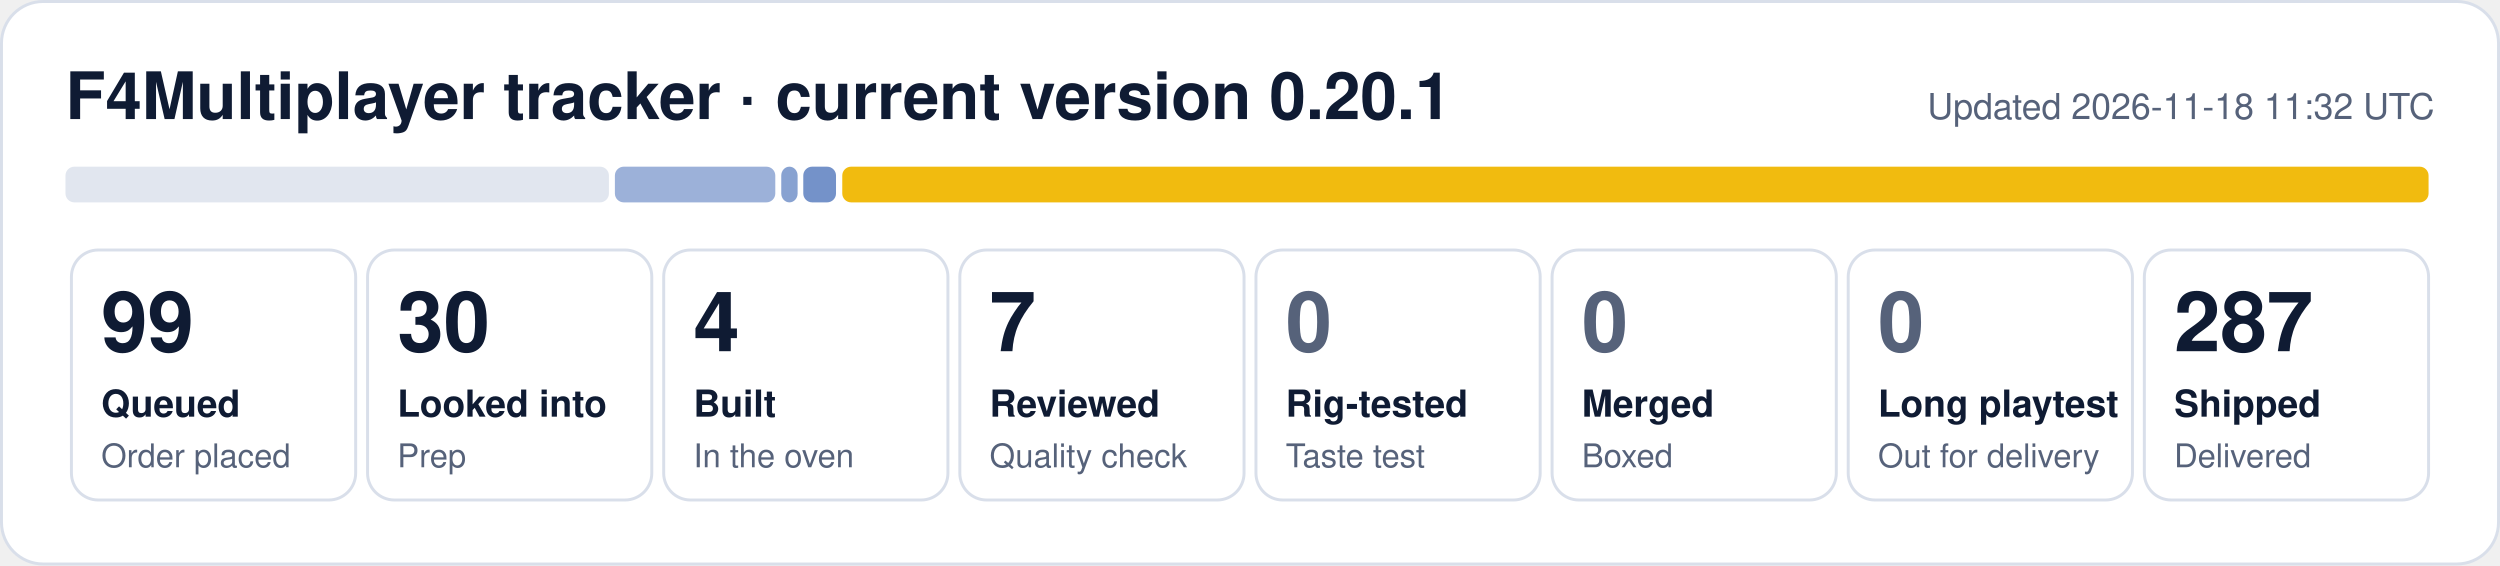
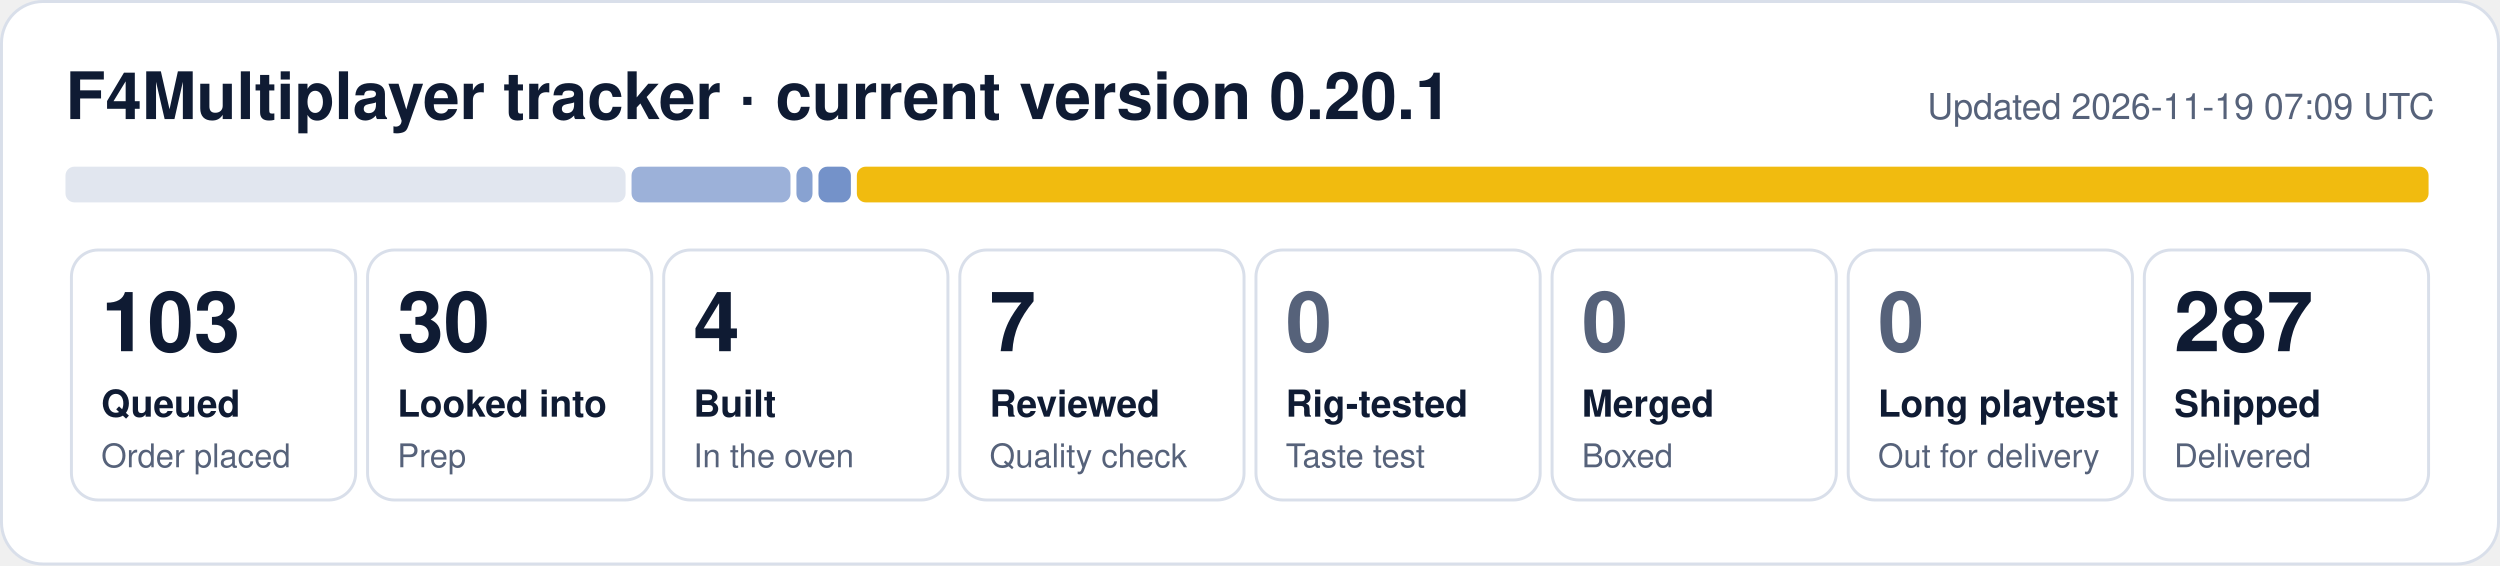
- <svg xmlns="http://www.w3.org/2000/svg" width="840" height="190" viewBox="0 0 840 190" role="img" aria-label="F4Multiplayer tracker: 99 queued, 30 looked into, 4 built, 7 reviewed, 287 shipped">
+ <svg xmlns="http://www.w3.org/2000/svg" width="840" height="190" viewBox="0 0 840 190" role="img" aria-label="F4Multiplayer tracker: 103 queued, 30 looked into, 4 built, 7 reviewed, 287 shipped">
  <rect x="0.5" y="0.5" width="839" height="189" rx="14" fill="#ffffff" stroke="#d9dfea" />
  <text x="22" y="40" font-family="Segoe UI, Helvetica, Arial, sans-serif" font-size="22" font-weight="700" fill="#0f1b33">F4Multiplayer tracker · current version 0.20.1</text>
-   <text x="818" y="40" font-family="Segoe UI, Helvetica, Arial, sans-serif" font-size="12" fill="#56627a" text-anchor="end">Updated 2026-11-18 11:32 UTC</text>
-   <rect x="22.0" y="56" width="182.6" height="12" rx="3" fill="#e1e6ef" fill-opacity="1.00" />
-   <rect x="206.6" y="56" width="53.9" height="12" rx="3" fill="#1f4fa8" fill-opacity="0.44" />
-   <rect x="262.5" y="56" width="5.5" height="12" rx="3" fill="#1f4fa8" fill-opacity="0.53" />
-   <rect x="269.9" y="56" width="11.0" height="12" rx="3" fill="#1f4fa8" fill-opacity="0.62" />
-   <rect x="283.0" y="56" width="533.0" height="12" rx="3" fill="#f0b90b" fill-opacity="0.98" />
+   <text x="818" y="40" font-family="Segoe UI, Helvetica, Arial, sans-serif" font-size="12" fill="#56627a" text-anchor="end">Updated 2026-11-19 07:09 UTC</text>
+   <rect x="22.0" y="56" width="188.2" height="12" rx="3" fill="#e1e6ef" fill-opacity="1.00" />
+   <rect x="212.2" y="56" width="53.4" height="12" rx="3" fill="#1f4fa8" fill-opacity="0.44" />
+   <rect x="267.6" y="56" width="5.4" height="12" rx="3" fill="#1f4fa8" fill-opacity="0.53" />
+   <rect x="275.0" y="56" width="10.9" height="12" rx="3" fill="#1f4fa8" fill-opacity="0.62" />
+   <rect x="287.9" y="56" width="528.1" height="12" rx="3" fill="#f0b90b" fill-opacity="0.98" />
  <rect x="24.0" y="84" width="95.5" height="84" rx="9" fill="none" stroke="#d9dfea" />
-   <text x="34.0" y="118" font-family="Segoe UI, Helvetica, Arial, sans-serif" font-size="28" font-weight="800" fill="#0f1b33">99</text>
+   <text x="34.0" y="118" font-family="Segoe UI, Helvetica, Arial, sans-serif" font-size="28" font-weight="800" fill="#0f1b33">103</text>
  <text x="34.0" y="140" font-family="Segoe UI, Helvetica, Arial, sans-serif" font-size="12.5" font-weight="600" fill="#0f1b33">Queued</text>
  <text x="34.0" y="157" font-family="Segoe UI, Helvetica, Arial, sans-serif" font-size="11" fill="#56627a">Order placed</text>
  <rect x="123.5" y="84" width="95.5" height="84" rx="9" fill="none" stroke="#d9dfea" />
  <text x="133.5" y="118" font-family="Segoe UI, Helvetica, Arial, sans-serif" font-size="28" font-weight="800" fill="#0f1b33">30</text>
  <text x="133.5" y="140" font-family="Segoe UI, Helvetica, Arial, sans-serif" font-size="12.5" font-weight="600" fill="#0f1b33">Looked into</text>
  <text x="133.5" y="157" font-family="Segoe UI, Helvetica, Arial, sans-serif" font-size="11" fill="#56627a">Prep</text>
  <rect x="223.0" y="84" width="95.5" height="84" rx="9" fill="none" stroke="#d9dfea" />
  <text x="233.0" y="118" font-family="Segoe UI, Helvetica, Arial, sans-serif" font-size="28" font-weight="800" fill="#0f1b33">4</text>
  <text x="233.0" y="140" font-family="Segoe UI, Helvetica, Arial, sans-serif" font-size="12.5" font-weight="600" fill="#0f1b33">Built</text>
  <text x="233.0" y="157" font-family="Segoe UI, Helvetica, Arial, sans-serif" font-size="11" fill="#56627a">In the oven</text>
  <rect x="322.5" y="84" width="95.5" height="84" rx="9" fill="none" stroke="#d9dfea" />
  <text x="332.5" y="118" font-family="Segoe UI, Helvetica, Arial, sans-serif" font-size="28" font-weight="800" fill="#0f1b33">7</text>
  <text x="332.5" y="140" font-family="Segoe UI, Helvetica, Arial, sans-serif" font-size="12.5" font-weight="600" fill="#0f1b33">Reviewed</text>
  <text x="332.5" y="157" font-family="Segoe UI, Helvetica, Arial, sans-serif" font-size="11" fill="#56627a">Quality check</text>
  <rect x="422.0" y="84" width="95.5" height="84" rx="9" fill="none" stroke="#d9dfea" />
  <text x="432.0" y="118" font-family="Segoe UI, Helvetica, Arial, sans-serif" font-size="28" font-weight="800" fill="#56627a">0</text>
  <text x="432.0" y="140" font-family="Segoe UI, Helvetica, Arial, sans-serif" font-size="12.5" font-weight="600" fill="#0f1b33">Rig-tested</text>
  <text x="432.0" y="157" font-family="Segoe UI, Helvetica, Arial, sans-serif" font-size="11" fill="#56627a">Taste test</text>
  <rect x="521.5" y="84" width="95.5" height="84" rx="9" fill="none" stroke="#d9dfea" />
  <text x="531.5" y="118" font-family="Segoe UI, Helvetica, Arial, sans-serif" font-size="28" font-weight="800" fill="#56627a">0</text>
  <text x="531.5" y="140" font-family="Segoe UI, Helvetica, Arial, sans-serif" font-size="12.5" font-weight="600" fill="#0f1b33">Merged</text>
  <text x="531.5" y="157" font-family="Segoe UI, Helvetica, Arial, sans-serif" font-size="11" fill="#56627a">Boxed</text>
  <rect x="621.0" y="84" width="95.5" height="84" rx="9" fill="none" stroke="#d9dfea" />
  <text x="631.0" y="118" font-family="Segoe UI, Helvetica, Arial, sans-serif" font-size="28" font-weight="800" fill="#56627a">0</text>
  <text x="631.0" y="140" font-family="Segoe UI, Helvetica, Arial, sans-serif" font-size="12.5" font-weight="600" fill="#0f1b33">Long playtest</text>
  <text x="631.0" y="157" font-family="Segoe UI, Helvetica, Arial, sans-serif" font-size="11" fill="#56627a">Out for delivery</text>
  <rect x="720.5" y="84" width="95.5" height="84" rx="9" fill="none" stroke="#d9dfea" />
  <text x="730.5" y="118" font-family="Segoe UI, Helvetica, Arial, sans-serif" font-size="28" font-weight="800" fill="#0f1b33">287</text>
  <text x="730.5" y="140" font-family="Segoe UI, Helvetica, Arial, sans-serif" font-size="12.5" font-weight="600" fill="#0f1b33">Shipped</text>
  <text x="730.5" y="157" font-family="Segoe UI, Helvetica, Arial, sans-serif" font-size="11" fill="#56627a">Delivered</text>
</svg>
